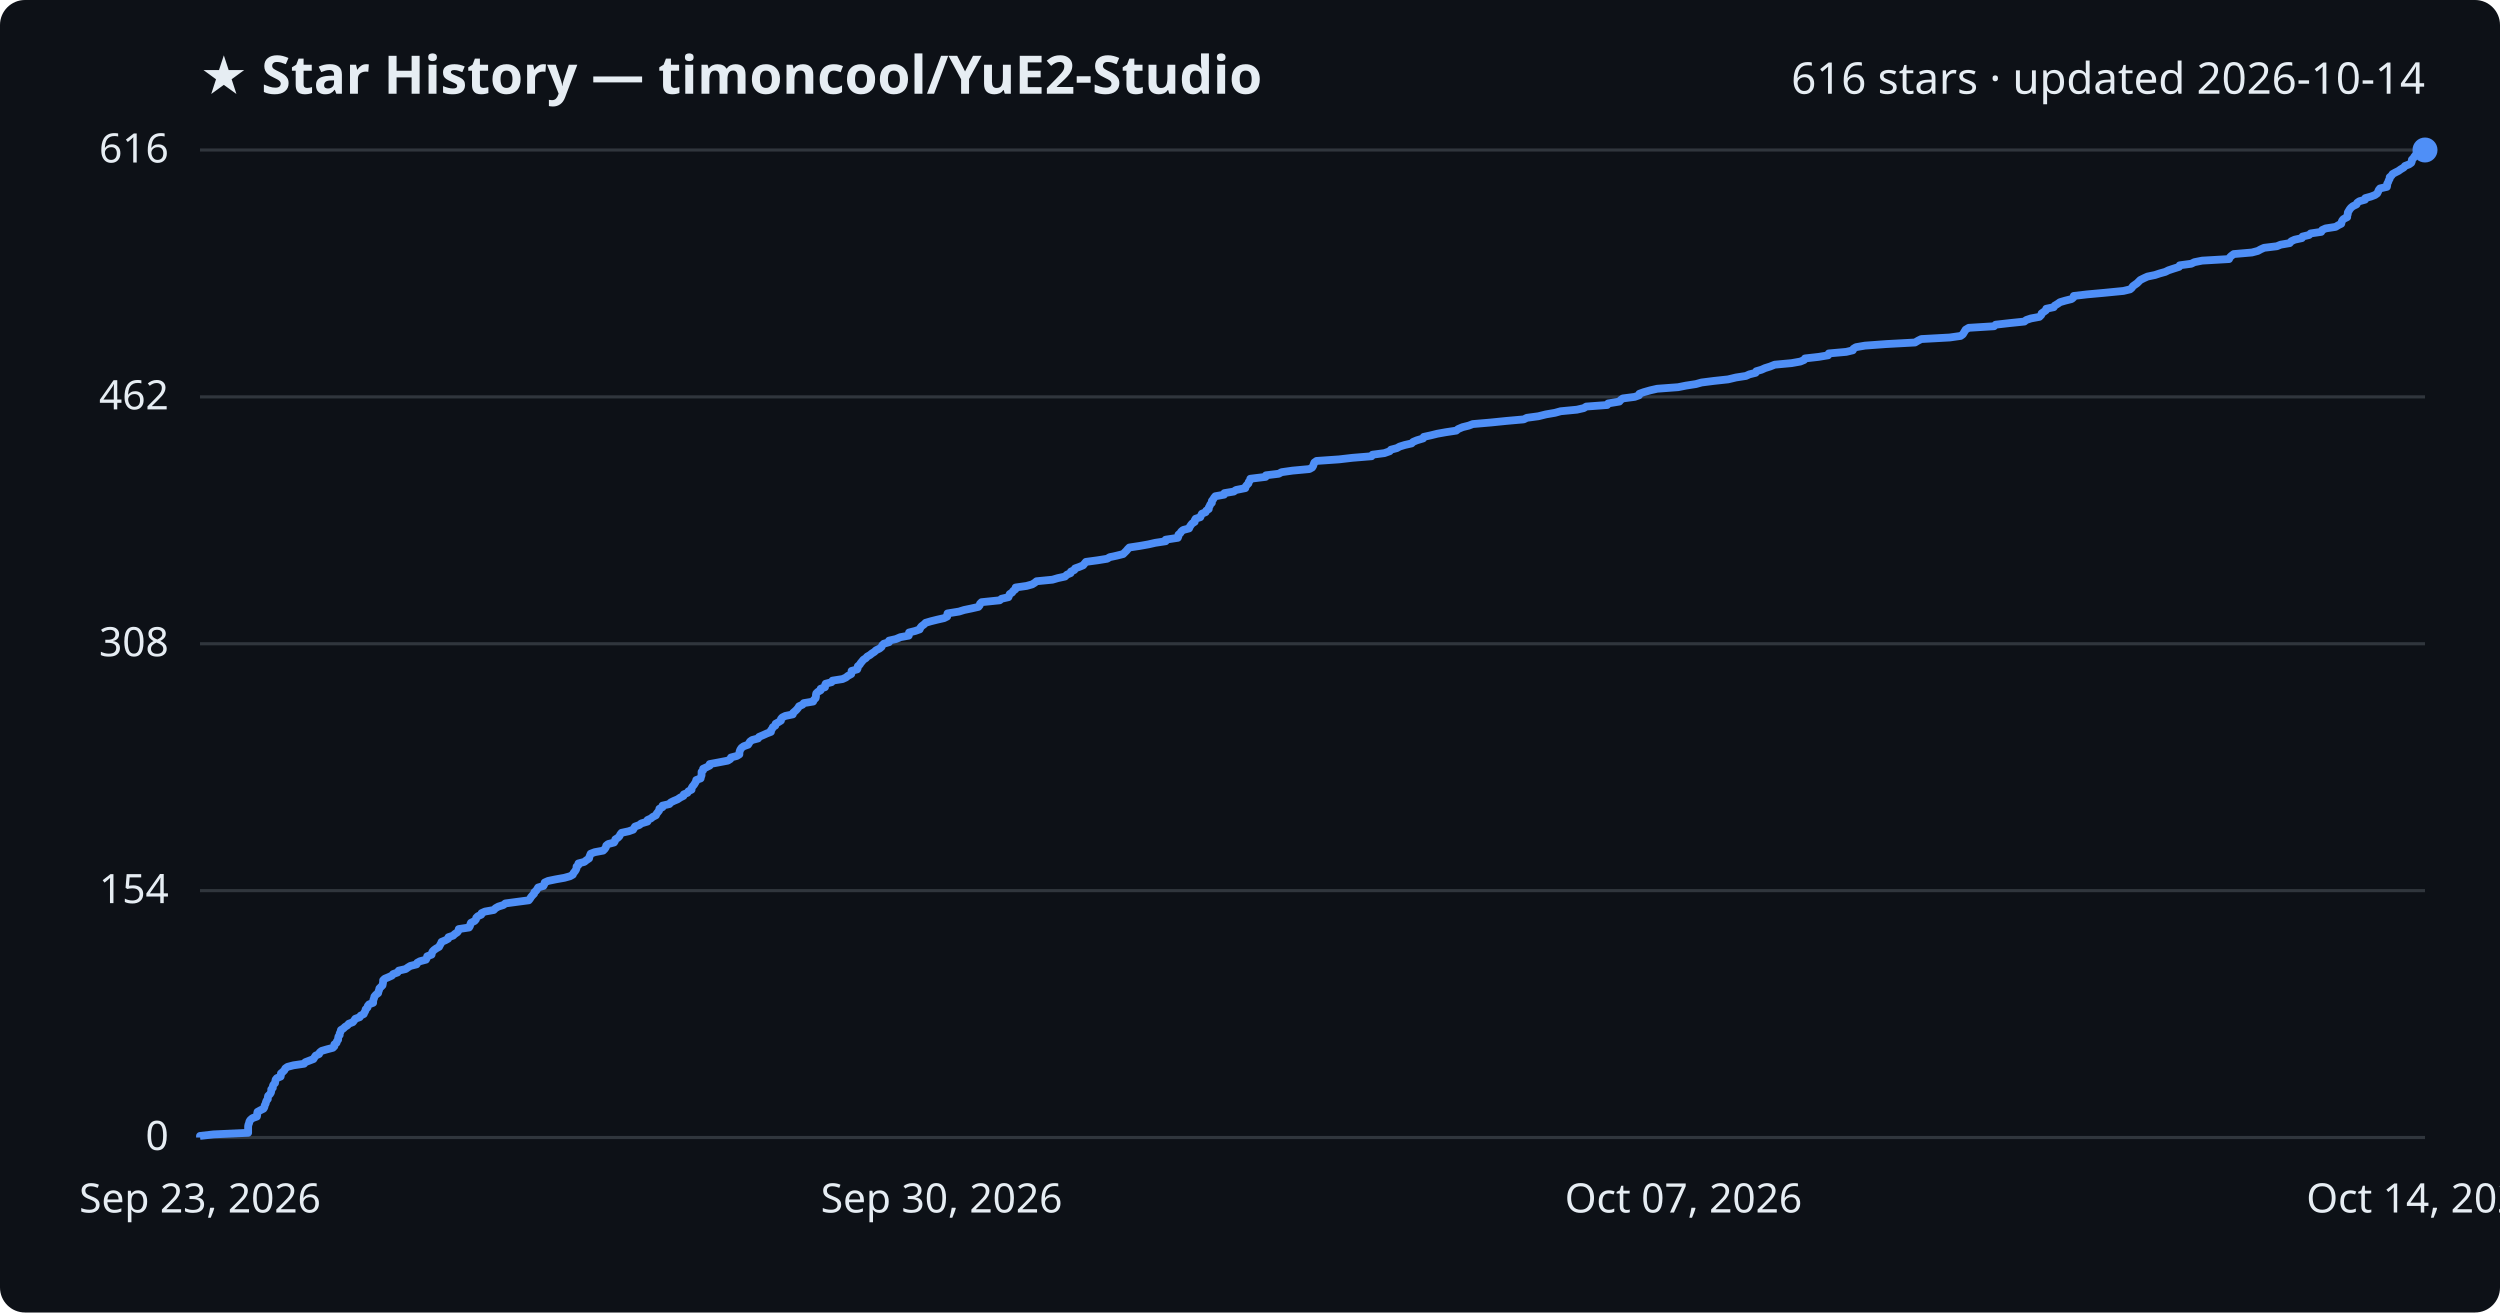
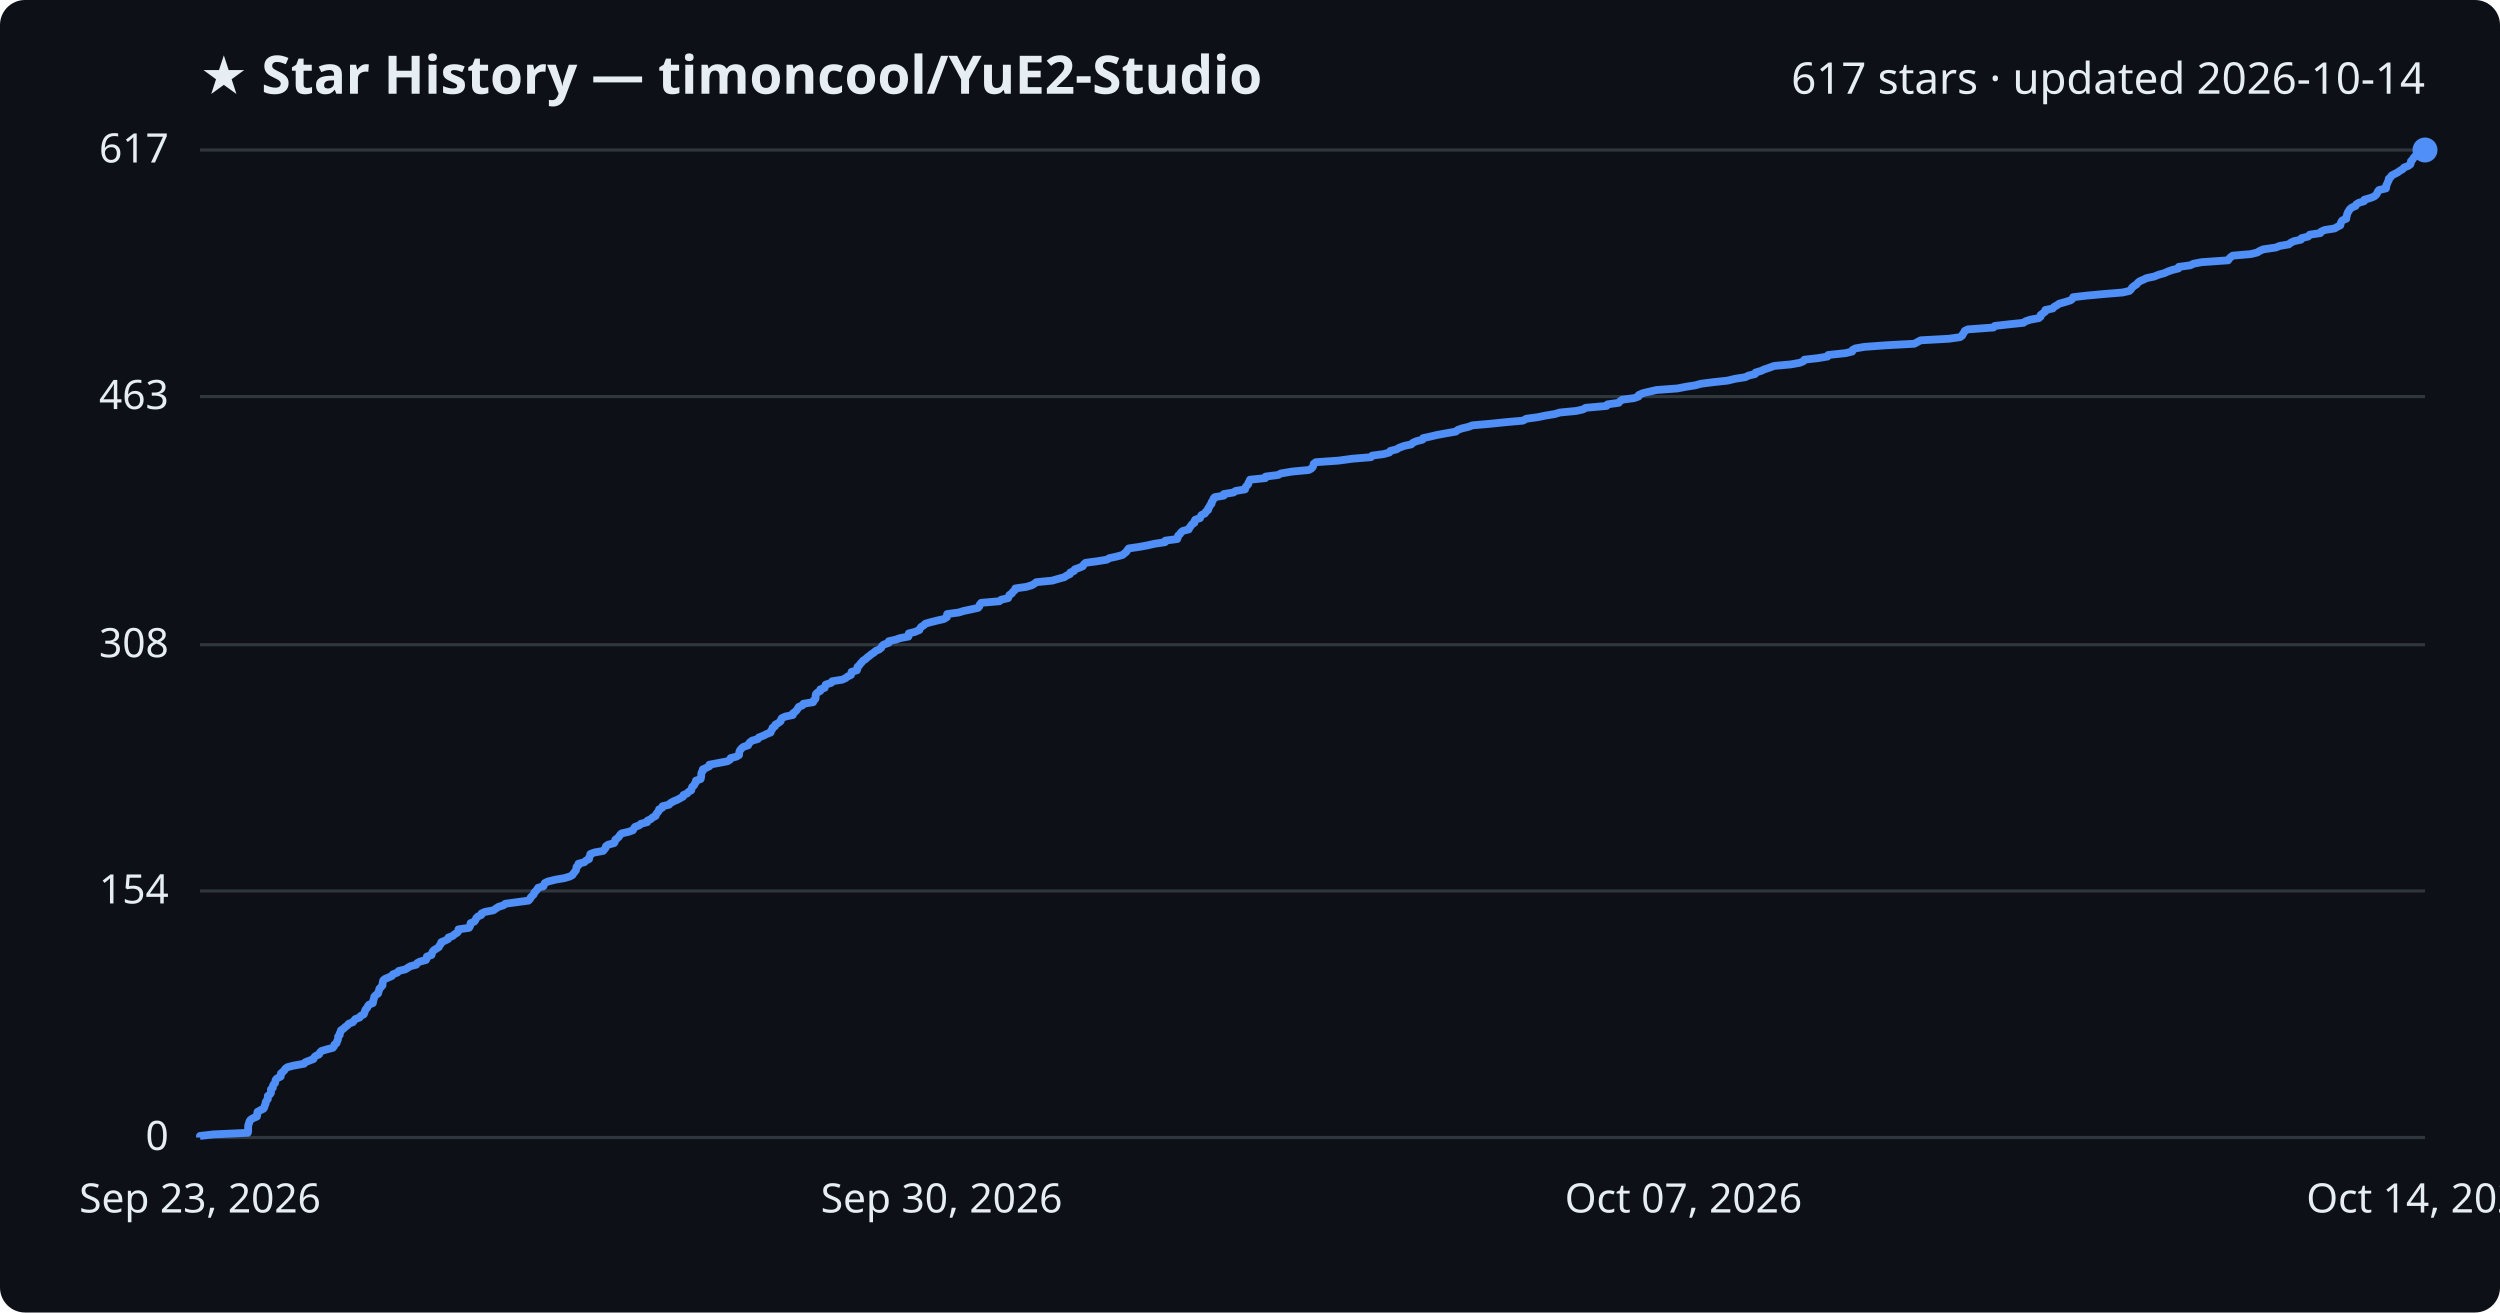
<svg xmlns="http://www.w3.org/2000/svg" viewBox="0 0 800 420" font-family="Segoe UI, sans-serif">
  <rect width="800" height="420" fill="#0d1117" rx="8" />
  <text x="64" y="30" fill="#e6edf3" font-size="17" font-weight="700">★ Star History — timoncool/YuE2-Studio</text>
-   <text x="776" y="30" fill="#e6edf3" font-size="14" text-anchor="end">616 stars · updated 2026-10-14</text>
+   <text x="776" y="30" fill="#e6edf3" font-size="14" text-anchor="end">617 stars · updated 2026-10-14</text>
  <line x1="64" y1="364.0" x2="776" y2="364.0" stroke="#30363d" stroke-width="1" />
  <text x="54" y="368.0" fill="#e6edf3" font-size="13" text-anchor="end">0</text>
-   <line x1="64" y1="285.0" x2="776" y2="285.0" stroke="#30363d" stroke-width="1" />
-   <text x="54" y="289.0" fill="#e6edf3" font-size="13" text-anchor="end">154</text>
-   <line x1="64" y1="206.0" x2="776" y2="206.0" stroke="#30363d" stroke-width="1" />
-   <text x="54" y="210.0" fill="#e6edf3" font-size="13" text-anchor="end">308</text>
-   <line x1="64" y1="127.0" x2="776" y2="127.0" stroke="#30363d" stroke-width="1" />
-   <text x="54" y="131.0" fill="#e6edf3" font-size="13" text-anchor="end">462</text>
+   <line x1="64" y1="285.1" x2="776" y2="285.1" stroke="#30363d" stroke-width="1" />
+   <text x="54" y="289.1" fill="#e6edf3" font-size="13" text-anchor="end">154</text>
+   <line x1="64" y1="206.3" x2="776" y2="206.3" stroke="#30363d" stroke-width="1" />
+   <text x="54" y="210.3" fill="#e6edf3" font-size="13" text-anchor="end">308</text>
+   <line x1="64" y1="126.9" x2="776" y2="126.9" stroke="#30363d" stroke-width="1" />
+   <text x="54" y="130.9" fill="#e6edf3" font-size="13" text-anchor="end">463</text>
  <line x1="64" y1="48.0" x2="776" y2="48.0" stroke="#30363d" stroke-width="1" />
-   <text x="54" y="52.0" fill="#e6edf3" font-size="13" text-anchor="end">616</text>
-   <path d="M64.0,364.0 L64.0,363.5 L68.4,363.0 L79.4,362.5 L79.4,361.9 L79.4,361.4 L79.4,360.9 L79.4,360.4 L79.5,359.9 L79.7,359.4 L79.8,358.9 L80.1,358.4 L80.8,357.8 L82.2,357.3 L82.3,356.8 L82.3,356.3 L82.4,355.8 L83.3,355.3 L84.3,354.8 L84.6,354.3 L84.7,353.7 L85.0,353.2 L85.1,352.7 L85.3,352.2 L85.7,351.7 L85.7,351.2 L85.8,350.7 L86.4,350.1 L86.7,349.6 L86.8,349.1 L86.8,348.6 L87.3,348.1 L87.3,347.6 L87.5,347.1 L88.0,346.6 L88.1,346.0 L88.2,345.5 L88.6,345.0 L89.8,344.5 L89.9,344.0 L89.9,343.5 L90.5,343.0 L91.0,342.5 L91.3,341.9 L92.0,341.4 L93.9,340.9 L97.3,340.4 L97.7,339.9 L99.0,339.4 L100.3,338.9 L100.6,338.4 L101.0,337.8 L102.1,337.3 L102.3,336.8 L102.9,336.3 L104.6,335.8 L106.5,335.3 L107.0,334.8 L107.0,334.2 L107.7,333.7 L107.8,333.2 L108.2,332.7 L108.2,332.2 L108.3,331.7 L108.7,331.2 L108.7,330.7 L109.0,330.1 L109.1,329.6 L109.9,329.1 L110.4,328.6 L111.2,328.1 L111.6,327.6 L112.9,327.1 L113.3,326.6 L113.7,326.0 L115.1,325.5 L115.4,325.0 L116.4,324.5 L116.6,324.0 L116.9,323.5 L117.0,323.0 L117.6,322.4 L117.7,321.9 L118.1,321.4 L119.4,320.9 L119.4,320.4 L119.5,319.9 L119.7,319.4 L119.8,318.9 L120.3,318.3 L121.0,317.8 L121.1,317.3 L121.3,316.8 L121.4,316.3 L121.9,315.8 L122.4,315.3 L122.5,314.8 L122.6,314.2 L122.6,313.7 L123.1,313.2 L124.3,312.7 L125.4,312.2 L125.8,311.7 L127.2,311.2 L127.6,310.6 L129.8,310.1 L130.5,309.6 L131.3,309.1 L133.3,308.6 L133.5,308.1 L134.4,307.6 L136.3,307.1 L136.6,306.5 L136.7,306.0 L138.1,305.5 L138.2,305.0 L138.4,304.5 L138.9,304.0 L139.6,303.5 L140.5,303.0 L140.8,302.4 L141.1,301.9 L141.3,301.4 L142.5,300.9 L143.4,300.4 L143.5,299.9 L145.0,299.4 L145.5,298.9 L146.4,298.3 L146.7,297.8 L146.8,297.3 L150.1,296.8 L150.4,296.3 L150.5,295.8 L150.7,295.3 L151.9,294.7 L152.3,294.2 L152.4,293.7 L152.9,293.2 L154.0,292.7 L154.1,292.2 L155.2,291.7 L158.0,291.2 L158.6,290.6 L159.5,290.1 L161.1,289.6 L161.7,289.1 L165.4,288.6 L169.2,288.1 L169.6,287.6 L169.9,287.1 L170.4,286.5 L170.9,286.0 L171.0,285.5 L171.6,285.0 L171.9,284.5 L172.2,284.0 L173.9,283.5 L174.2,282.9 L174.3,282.4 L175.4,281.9 L177.8,281.4 L180.6,280.9 L182.4,280.4 L183.3,279.9 L183.5,279.4 L184.0,278.8 L184.3,278.3 L184.5,277.8 L184.5,277.3 L185.1,276.8 L185.1,276.3 L187.0,275.8 L187.6,275.3 L188.5,274.7 L188.6,274.2 L188.8,273.7 L189.0,273.2 L190.3,272.7 L193.0,272.2 L193.5,271.7 L193.9,271.1 L194.0,270.6 L194.6,270.1 L196.5,269.6 L196.8,269.1 L196.9,268.6 L197.7,268.1 L198.2,267.6 L198.5,267.0 L198.9,266.5 L201.2,266.0 L202.6,265.5 L202.9,265.0 L203.2,264.5 L204.6,264.0 L205.2,263.5 L207.2,262.9 L207.2,262.4 L208.3,261.9 L208.9,261.4 L209.9,260.9 L210.1,260.4 L210.5,259.9 L210.9,259.4 L211.0,258.8 L212.0,258.3 L212.0,257.8 L214.2,257.3 L214.6,256.8 L215.6,256.3 L216.8,255.8 L217.7,255.2 L218.7,254.7 L218.8,254.2 L220.0,253.7 L220.3,253.2 L221.3,252.7 L221.3,252.2 L221.6,251.7 L222.1,251.1 L222.4,250.6 L222.7,250.1 L222.8,249.6 L224.2,249.1 L224.3,248.6 L224.5,248.1 L224.5,247.6 L224.5,247.0 L225.0,246.5 L225.0,246.0 L226.1,245.5 L227.1,245.0 L227.1,244.5 L229.8,244.0 L232.9,243.4 L233.7,242.9 L233.9,242.4 L235.8,241.9 L236.6,241.4 L236.6,240.9 L236.7,240.4 L236.9,239.9 L237.3,239.3 L238.0,238.8 L239.4,238.3 L239.7,237.8 L240.0,237.3 L240.7,236.8 L242.6,236.3 L242.9,235.8 L244.3,235.2 L245.4,234.7 L246.7,234.2 L246.7,233.7 L247.1,233.2 L247.3,232.7 L248.1,232.2 L248.2,231.6 L249.1,231.1 L249.9,230.6 L249.9,230.1 L250.3,229.6 L251.3,229.1 L253.7,228.6 L253.8,228.1 L254.5,227.5 L255.0,227.0 L255.4,226.5 L255.7,226.0 L256.8,225.5 L257.2,225.0 L260.2,224.5 L260.4,224.0 L261.0,223.4 L261.1,222.9 L261.1,222.4 L261.2,221.9 L261.7,221.4 L262.6,220.9 L262.6,220.4 L264.0,219.9 L264.0,219.3 L264.2,218.8 L266.1,218.3 L266.4,217.8 L269.6,217.3 L270.7,216.8 L271.3,216.3 L272.4,215.7 L272.5,215.2 L272.5,214.7 L274.3,214.2 L274.5,213.7 L274.5,213.2 L275.1,212.7 L275.4,212.2 L275.9,211.6 L276.3,211.1 L277.1,210.6 L277.5,210.1 L278.4,209.6 L279.0,209.1 L279.8,208.6 L280.3,208.1 L281.5,207.5 L282.1,207.0 L282.3,206.5 L282.8,206.0 L284.5,205.5 L284.5,205.0 L286.7,204.5 L288.1,203.9 L290.8,203.4 L290.9,202.9 L290.9,202.4 L292.9,201.9 L294.3,201.4 L294.5,200.9 L294.9,200.4 L295.7,199.8 L296.2,199.3 L297.9,198.8 L299.9,198.3 L302.1,197.8 L303.1,197.3 L303.1,196.8 L303.2,196.3 L306.9,195.7 L308.5,195.2 L310.9,194.7 L313.1,194.2 L313.5,193.7 L313.6,193.2 L314.1,192.7 L319.9,192.1 L320.5,191.6 L322.7,191.1 L322.9,190.6 L323.1,190.1 L323.9,189.6 L324.2,189.1 L324.9,188.6 L325.0,188.0 L328.5,187.5 L330.3,187.0 L331.1,186.5 L331.7,186.0 L336.8,185.5 L338.5,185.0 L340.8,184.5 L341.4,183.9 L342.6,183.4 L342.7,182.9 L343.8,182.4 L344.0,181.9 L345.4,181.4 L346.6,180.9 L347.0,180.4 L347.5,179.8 L351.2,179.3 L354.3,178.8 L355.1,178.3 L357.4,177.8 L359.4,177.3 L359.9,176.8 L360.5,176.2 L360.9,175.7 L361.4,175.2 L364.7,174.7 L367.5,174.2 L369.7,173.7 L373.0,173.2 L373.0,172.7 L376.9,172.1 L377.1,171.6 L377.1,171.1 L377.7,170.6 L378.0,170.1 L378.6,169.6 L380.5,169.1 L380.7,168.6 L381.1,168.0 L381.5,167.5 L382.3,167.0 L382.3,166.5 L382.6,166.0 L384.1,165.5 L384.3,165.0 L384.6,164.4 L385.8,163.9 L386.0,163.4 L386.8,162.9 L386.8,162.4 L387.1,161.9 L387.3,161.4 L387.8,160.9 L387.8,160.3 L388.2,159.8 L388.5,159.3 L388.9,158.8 L391.7,158.3 L391.8,157.8 L394.8,157.3 L395.5,156.8 L398.5,156.2 L398.6,155.7 L399.0,155.2 L399.5,154.7 L399.6,154.2 L400.0,153.7 L400.1,153.2 L405.0,152.6 L405.1,152.1 L409.2,151.6 L410.1,151.1 L413.6,150.6 L419.0,150.1 L419.9,149.6 L420.2,149.1 L420.4,148.5 L420.6,148.0 L421.3,147.5 L428.5,147.0 L432.8,146.5 L438.9,146.0 L439.2,145.5 L443.0,145.0 L444.7,144.4 L445.1,143.9 L447.0,143.4 L447.9,142.9 L449.5,142.4 L451.7,141.9 L452.2,141.4 L453.4,140.9 L455.4,140.3 L455.6,139.8 L457.9,139.3 L459.9,138.8 L462.7,138.3 L466.0,137.8 L466.6,137.3 L468.0,136.7 L470.0,136.2 L471.3,135.7 L477.1,135.2 L482.0,134.7 L487.6,134.2 L488.6,133.7 L492.3,133.2 L494.7,132.6 L497.6,132.1 L499.4,131.6 L504.6,131.1 L506.8,130.6 L507.6,130.1 L514.3,129.6 L514.6,129.1 L518.2,128.5 L518.6,128.0 L519.3,127.5 L523.1,127.0 L524.5,126.5 L524.6,126.0 L526.0,125.5 L528.1,124.9 L530.3,124.4 L537.0,123.9 L539.5,123.4 L542.7,122.9 L544.5,122.4 L548.4,121.9 L553.0,121.4 L555.5,120.8 L558.7,120.3 L559.8,119.8 L561.8,119.3 L562.0,118.8 L563.7,118.3 L564.8,117.8 L566.4,117.3 L567.9,116.7 L573.3,116.2 L576.1,115.7 L577.3,115.2 L577.6,114.7 L582.0,114.2 L585.0,113.7 L585.2,113.1 L590.8,112.6 L592.9,112.1 L593.1,111.6 L593.9,111.1 L596.8,110.6 L603.6,110.1 L612.8,109.6 L613.8,109.0 L614.8,108.5 L623.9,108.0 L627.4,107.5 L628.1,107.0 L628.4,106.5 L628.7,106.0 L629.0,105.5 L630.0,104.9 L638.1,104.4 L638.6,103.9 L643.0,103.4 L647.8,102.9 L648.4,102.4 L649.9,101.9 L652.6,101.4 L653.2,100.8 L653.3,100.3 L654.0,99.8 L654.7,99.3 L654.8,98.8 L657.2,98.3 L657.5,97.8 L658.5,97.2 L659.2,96.7 L660.9,96.2 L662.9,95.7 L663.5,95.2 L663.6,94.7 L667.9,94.2 L673.4,93.7 L679.5,93.1 L681.6,92.6 L682.2,92.1 L682.5,91.6 L683.2,91.1 L683.9,90.6 L684.4,90.1 L684.9,89.6 L686.1,89.0 L687.2,88.5 L689.6,88.0 L691.1,87.5 L692.9,87.0 L693.9,86.5 L695.4,86.0 L697.3,85.4 L697.5,84.9 L701.2,84.4 L702.2,83.9 L704.7,83.4 L713.3,82.9 L713.5,82.4 L714.0,81.9 L714.8,81.3 L720.6,80.8 L722.5,80.3 L723.4,79.8 L724.5,79.3 L728.6,78.8 L729.8,78.3 L732.7,77.8 L733.2,77.2 L734.3,76.7 L736.6,76.2 L736.8,75.7 L738.9,75.2 L739.4,74.7 L742.8,74.2 L743.1,73.6 L744.2,73.1 L747.4,72.6 L748.2,72.1 L749.2,71.6 L749.3,71.1 L749.5,70.6 L749.9,70.1 L751.1,69.5 L751.1,69.0 L751.3,68.5 L751.3,68.0 L751.6,67.5 L751.9,67.0 L752.3,66.5 L752.9,66.0 L754.1,65.4 L754.3,64.9 L755.0,64.4 L756.8,63.9 L756.9,63.4 L758.7,62.9 L760.0,62.4 L760.7,61.9 L761.0,61.3 L761.2,60.8 L761.6,60.3 L763.8,59.8 L763.9,59.3 L763.9,58.8 L764.2,58.3 L764.4,57.7 L764.7,57.2 L764.7,56.7 L765.3,56.2 L765.6,55.7 L766.5,55.2 L767.5,54.7 L768.2,54.2 L769.2,53.6 L769.6,53.1 L770.9,52.6 L771.6,52.1 L771.8,51.6 L771.8,51.1 L772.3,50.6 L772.6,50.1 L773.1,49.5 L774.3,49.0 L774.9,48.5 L776.0,48.0 L776.0,48.0" fill="none" stroke="#4f8ff7" stroke-width="2.5" stroke-linejoin="round" />
+   <text x="54" y="52.0" fill="#e6edf3" font-size="13" text-anchor="end">617</text>
+   <path d="M64.0,364.0 L64.0,363.5 L68.4,363.0 L79.3,362.5 L79.4,362.0 L79.4,361.4 L79.4,360.9 L79.4,360.4 L79.5,359.9 L79.7,359.4 L79.8,358.9 L80.1,358.4 L80.8,357.9 L82.2,357.3 L82.3,356.8 L82.3,356.3 L82.4,355.8 L83.3,355.3 L84.3,354.8 L84.6,354.3 L84.7,353.8 L85.0,353.2 L85.0,352.7 L85.3,352.2 L85.7,351.7 L85.7,351.2 L85.7,350.7 L86.4,350.2 L86.7,349.7 L86.7,349.1 L86.7,348.6 L87.3,348.1 L87.3,347.6 L87.5,347.1 L88.0,346.6 L88.1,346.1 L88.2,345.6 L88.6,345.1 L89.8,344.5 L89.9,344.0 L89.9,343.5 L90.5,343.0 L91.0,342.5 L91.3,342.0 L92.0,341.5 L93.9,341.0 L97.3,340.4 L97.7,339.9 L99.0,339.4 L100.3,338.9 L100.5,338.4 L101.0,337.9 L102.1,337.4 L102.3,336.9 L102.9,336.3 L104.6,335.8 L106.5,335.3 L106.9,334.8 L107.0,334.3 L107.7,333.8 L107.8,333.3 L108.1,332.8 L108.2,332.2 L108.2,331.7 L108.7,331.2 L108.7,330.7 L109.0,330.2 L109.1,329.7 L109.9,329.2 L110.4,328.7 L111.2,328.1 L111.6,327.6 L112.9,327.1 L113.3,326.6 L113.7,326.1 L115.1,325.6 L115.4,325.1 L116.4,324.6 L116.6,324.1 L116.8,323.5 L117.0,323.0 L117.5,322.5 L117.7,322.0 L118.1,321.5 L119.3,321.0 L119.4,320.5 L119.5,320.0 L119.7,319.4 L119.8,318.9 L120.3,318.4 L121.0,317.9 L121.1,317.4 L121.3,316.9 L121.4,316.4 L121.9,315.9 L122.4,315.3 L122.4,314.8 L122.5,314.3 L122.6,313.8 L123.1,313.3 L124.3,312.8 L125.4,312.3 L125.7,311.8 L127.2,311.2 L127.6,310.7 L129.7,310.2 L130.5,309.7 L131.3,309.2 L133.2,308.7 L133.5,308.2 L134.4,307.7 L136.3,307.2 L136.6,306.6 L136.6,306.1 L138.1,305.6 L138.2,305.1 L138.4,304.6 L138.8,304.1 L139.6,303.6 L140.4,303.1 L140.7,302.5 L141.1,302.0 L141.2,301.5 L142.4,301.0 L143.4,300.5 L143.5,300.0 L144.9,299.5 L145.4,299.0 L146.4,298.4 L146.7,297.9 L146.7,297.4 L150.1,296.9 L150.4,296.4 L150.5,295.9 L150.6,295.4 L151.8,294.9 L152.2,294.3 L152.4,293.8 L152.9,293.3 L154.0,292.8 L154.1,292.3 L155.2,291.8 L157.9,291.3 L158.6,290.8 L159.5,290.2 L161.1,289.7 L161.7,289.2 L165.4,288.7 L169.1,288.2 L169.6,287.7 L169.8,287.2 L170.3,286.7 L170.8,286.2 L171.0,285.6 L171.5,285.1 L171.9,284.6 L172.2,284.1 L173.9,283.6 L174.1,283.1 L174.3,282.6 L175.3,282.1 L177.7,281.5 L180.6,281.0 L182.3,280.5 L183.2,280.0 L183.5,279.5 L183.9,279.0 L184.3,278.5 L184.4,278.0 L184.5,277.4 L185.1,276.9 L185.1,276.4 L187.0,275.9 L187.5,275.4 L188.5,274.9 L188.5,274.4 L188.8,273.9 L188.9,273.3 L190.2,272.8 L193.0,272.3 L193.4,271.8 L193.8,271.3 L193.9,270.8 L194.6,270.3 L196.5,269.8 L196.8,269.3 L196.9,268.7 L197.6,268.2 L198.1,267.7 L198.4,267.2 L198.9,266.7 L201.1,266.2 L202.5,265.7 L202.8,265.2 L203.2,264.6 L204.6,264.1 L205.1,263.6 L207.1,263.1 L207.2,262.6 L208.3,262.1 L208.8,261.6 L209.8,261.1 L210.0,260.5 L210.4,260.0 L210.8,259.5 L210.9,259.0 L211.9,258.5 L212.0,258.0 L214.1,257.5 L214.5,257.0 L215.6,256.4 L216.8,255.9 L217.7,255.4 L218.6,254.9 L218.7,254.4 L219.9,253.9 L220.3,253.4 L221.2,252.9 L221.3,252.4 L221.5,251.8 L222.1,251.3 L222.3,250.8 L222.7,250.3 L222.7,249.8 L224.2,249.3 L224.3,248.8 L224.4,248.3 L224.4,247.7 L224.5,247.2 L224.9,246.7 L224.9,246.2 L226.0,245.7 L227.0,245.2 L227.0,244.7 L229.7,244.2 L232.8,243.6 L233.6,243.1 L233.8,242.6 L235.7,242.1 L236.5,241.6 L236.5,241.1 L236.6,240.6 L236.8,240.1 L237.3,239.5 L237.9,239.0 L239.4,238.5 L239.6,238.0 L240.0,237.5 L240.7,237.0 L242.5,236.5 L242.8,236.0 L244.3,235.4 L245.3,234.9 L246.6,234.4 L246.7,233.9 L247.1,233.4 L247.2,232.9 L248.0,232.4 L248.1,231.9 L249.0,231.4 L249.8,230.8 L249.9,230.3 L250.2,229.8 L251.3,229.3 L253.7,228.8 L253.7,228.3 L254.4,227.8 L254.9,227.3 L255.3,226.7 L255.6,226.2 L256.8,225.7 L257.1,225.2 L260.2,224.7 L260.3,224.2 L260.9,223.7 L261.0,223.2 L261.0,222.6 L261.1,222.1 L261.6,221.6 L262.5,221.1 L262.5,220.6 L263.9,220.1 L264.0,219.6 L264.2,219.1 L266.0,218.5 L266.3,218.0 L269.5,217.5 L270.6,217.0 L271.2,216.5 L272.3,216.0 L272.4,215.5 L272.5,215.0 L274.2,214.5 L274.4,213.9 L274.4,213.4 L275.0,212.9 L275.3,212.4 L275.8,211.9 L276.2,211.4 L277.0,210.9 L277.5,210.4 L278.3,209.8 L278.9,209.3 L279.7,208.8 L280.2,208.3 L281.4,207.8 L282.0,207.3 L282.2,206.8 L282.7,206.3 L284.4,205.7 L284.4,205.2 L286.6,204.7 L288.0,204.2 L290.7,203.7 L290.8,203.2 L290.8,202.7 L292.8,202.2 L294.2,201.6 L294.4,201.1 L294.8,200.6 L295.6,200.1 L296.1,199.6 L297.8,199.1 L299.8,198.6 L302.0,198.1 L303.0,197.5 L303.0,197.0 L303.1,196.5 L306.8,196.0 L308.4,195.5 L310.8,195.0 L313.0,194.5 L313.4,194.0 L313.5,193.5 L314.0,192.9 L319.8,192.4 L320.4,191.9 L322.6,191.4 L322.8,190.9 L323.0,190.4 L323.8,189.9 L324.1,189.4 L324.8,188.8 L324.9,188.3 L328.4,187.8 L330.1,187.3 L331.0,186.8 L331.6,186.3 L336.7,185.8 L338.4,185.3 L340.6,184.7 L341.3,184.2 L342.4,183.7 L342.5,183.2 L343.7,182.7 L343.9,182.2 L345.3,181.7 L346.5,181.2 L346.8,180.6 L347.4,180.1 L351.1,179.6 L354.2,179.1 L355.0,178.6 L357.3,178.1 L359.2,177.6 L359.8,177.1 L360.4,176.6 L360.8,176.0 L361.2,175.5 L364.6,175.0 L367.3,174.5 L369.5,174.0 L372.8,173.5 L372.9,173.0 L376.7,172.5 L376.9,171.9 L377.0,171.4 L377.6,170.9 L377.9,170.4 L378.5,169.9 L380.4,169.4 L380.6,168.9 L381.0,168.4 L381.4,167.8 L382.2,167.3 L382.2,166.8 L382.5,166.3 L384.0,165.8 L384.2,165.3 L384.5,164.8 L385.6,164.3 L385.9,163.7 L386.6,163.2 L386.6,162.7 L387.0,162.2 L387.2,161.7 L387.7,161.2 L387.7,160.7 L388.1,160.2 L388.3,159.6 L388.7,159.1 L391.6,158.6 L391.6,158.1 L394.7,157.6 L395.4,157.1 L398.4,156.6 L398.5,156.1 L398.8,155.6 L399.4,155.0 L399.5,154.5 L399.8,154.0 L400.0,153.5 L404.9,153.0 L405.0,152.5 L409.0,152.0 L409.9,151.5 L413.5,150.9 L418.8,150.4 L419.7,149.9 L420.1,149.4 L420.3,148.9 L420.4,148.4 L421.1,147.9 L428.3,147.4 L432.7,146.8 L438.7,146.3 L439.1,145.8 L442.8,145.3 L444.6,144.8 L444.9,144.3 L446.9,143.8 L447.7,143.3 L449.3,142.7 L451.6,142.2 L452.1,141.7 L453.2,141.2 L455.2,140.7 L455.4,140.2 L457.7,139.7 L459.8,139.2 L462.5,138.7 L465.9,138.1 L466.4,137.6 L467.8,137.1 L469.9,136.6 L471.2,136.1 L477.0,135.6 L481.8,135.1 L487.4,134.6 L488.4,134.0 L492.1,133.5 L494.5,133.0 L497.5,132.5 L499.2,132.0 L504.4,131.5 L506.6,131.0 L507.4,130.5 L514.1,129.9 L514.4,129.4 L518.0,128.9 L518.4,128.4 L519.1,127.9 L522.9,127.4 L524.3,126.9 L524.4,126.4 L525.8,125.8 L527.9,125.3 L530.1,124.8 L536.8,124.3 L539.3,123.8 L542.5,123.3 L544.3,122.8 L548.2,122.3 L552.8,121.8 L555.3,121.2 L558.5,120.7 L559.5,120.2 L561.6,119.7 L561.8,119.2 L563.5,118.7 L564.6,118.2 L566.1,117.7 L567.7,117.1 L573.1,116.6 L575.9,116.1 L577.1,115.6 L577.4,115.1 L581.8,114.6 L584.8,114.1 L585.0,113.6 L590.6,113.0 L592.7,112.5 L592.8,112.0 L593.7,111.5 L596.6,111.0 L603.4,110.5 L612.6,110.0 L613.5,109.5 L614.6,108.9 L623.6,108.4 L627.2,107.9 L627.9,107.4 L628.1,106.9 L628.5,106.4 L628.7,105.9 L629.7,105.4 L637.9,104.8 L638.3,104.3 L642.7,103.8 L647.5,103.3 L648.2,102.8 L649.7,102.3 L652.4,101.8 L653.0,101.3 L653.0,100.8 L653.8,100.2 L654.5,99.7 L654.5,99.2 L656.9,98.7 L657.3,98.2 L658.2,97.7 L658.9,97.2 L660.7,96.7 L662.6,96.1 L663.2,95.6 L663.4,95.1 L667.7,94.6 L673.1,94.1 L679.2,93.6 L681.4,93.1 L681.9,92.6 L682.3,92.0 L682.9,91.5 L683.7,91.0 L684.1,90.5 L684.7,90.0 L685.9,89.5 L686.9,89.0 L689.3,88.5 L690.8,87.9 L692.6,87.4 L693.7,86.9 L695.1,86.4 L697.1,85.9 L697.2,85.4 L700.9,84.9 L701.9,84.4 L704.5,83.9 L713.0,83.3 L713.3,82.8 L713.8,82.3 L714.5,81.8 L720.3,81.3 L722.3,80.8 L723.1,80.3 L724.2,79.8 L728.3,79.2 L729.5,78.7 L732.4,78.2 L733.0,77.7 L734.0,77.2 L736.3,76.7 L736.5,76.2 L738.6,75.7 L739.1,75.1 L742.5,74.6 L742.8,74.1 L743.9,73.6 L747.1,73.1 L747.9,72.6 L748.9,72.1 L749.0,71.6 L749.2,71.0 L749.6,70.5 L750.8,70.0 L750.8,69.5 L751.0,69.0 L751.1,68.5 L751.3,68.0 L751.6,67.5 L752.0,66.9 L752.6,66.4 L753.8,65.9 L754.0,65.4 L754.8,64.9 L756.5,64.4 L756.6,63.9 L758.4,63.4 L759.7,62.9 L760.4,62.3 L760.7,61.8 L760.9,61.3 L761.3,60.8 L763.5,60.3 L763.6,59.8 L763.6,59.3 L763.9,58.8 L764.1,58.2 L764.4,57.7 L764.4,57.2 L765.0,56.7 L765.3,56.2 L766.2,55.7 L767.2,55.2 L767.9,54.7 L768.9,54.1 L769.3,53.6 L770.6,53.1 L771.3,52.6 L771.5,52.1 L771.5,51.6 L772.0,51.1 L772.3,50.6 L772.8,50.0 L774.0,49.5 L774.6,49.0 L775.7,48.5 L776.0,48.0 L776.0,48.0" fill="none" stroke="#4f8ff7" stroke-width="2.5" stroke-linejoin="round" />
  <circle cx="776.0" cy="48.0" r="4" fill="#4f8ff7" />
  <text x="64.0" y="388" fill="#e6edf3" font-size="13" text-anchor="middle">Sep 23, 2026</text>
  <text x="301.3" y="388" fill="#e6edf3" font-size="13" text-anchor="middle">Sep 30, 2026</text>
  <text x="538.7" y="388" fill="#e6edf3" font-size="13" text-anchor="middle">Oct 07, 2026</text>
  <text x="776.0" y="388" fill="#e6edf3" font-size="13" text-anchor="middle">Oct 14, 2026</text>
</svg>
